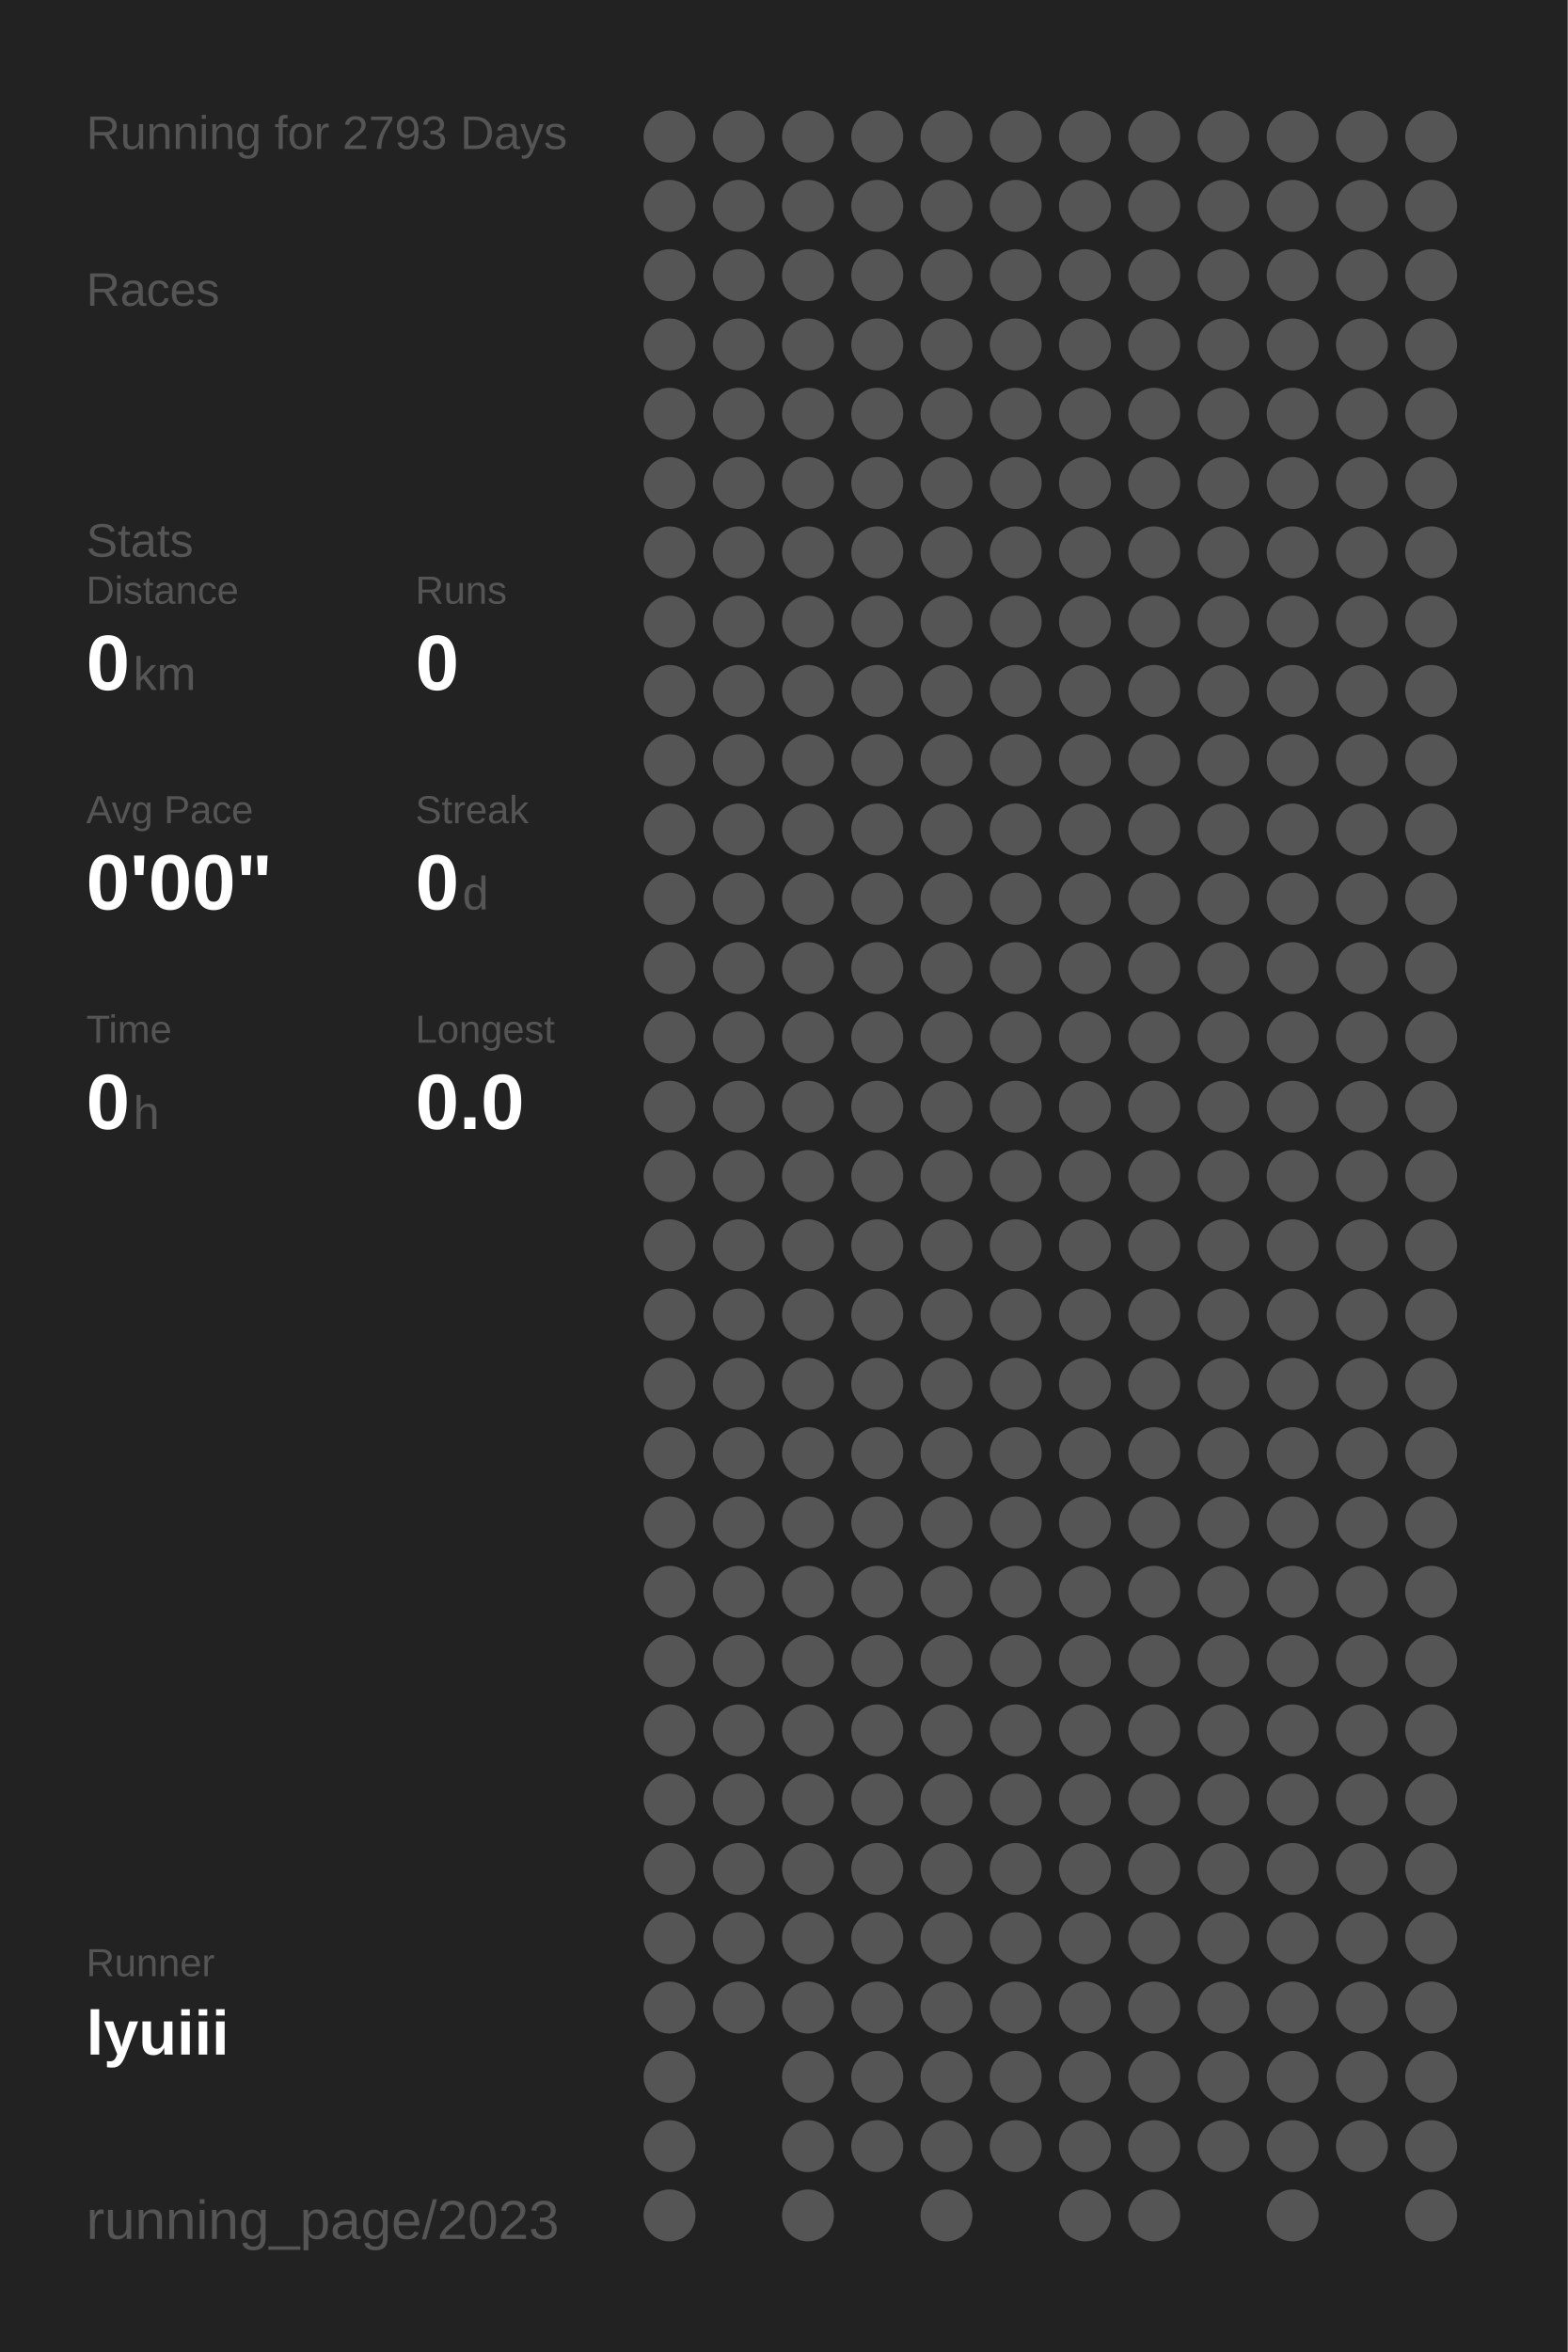
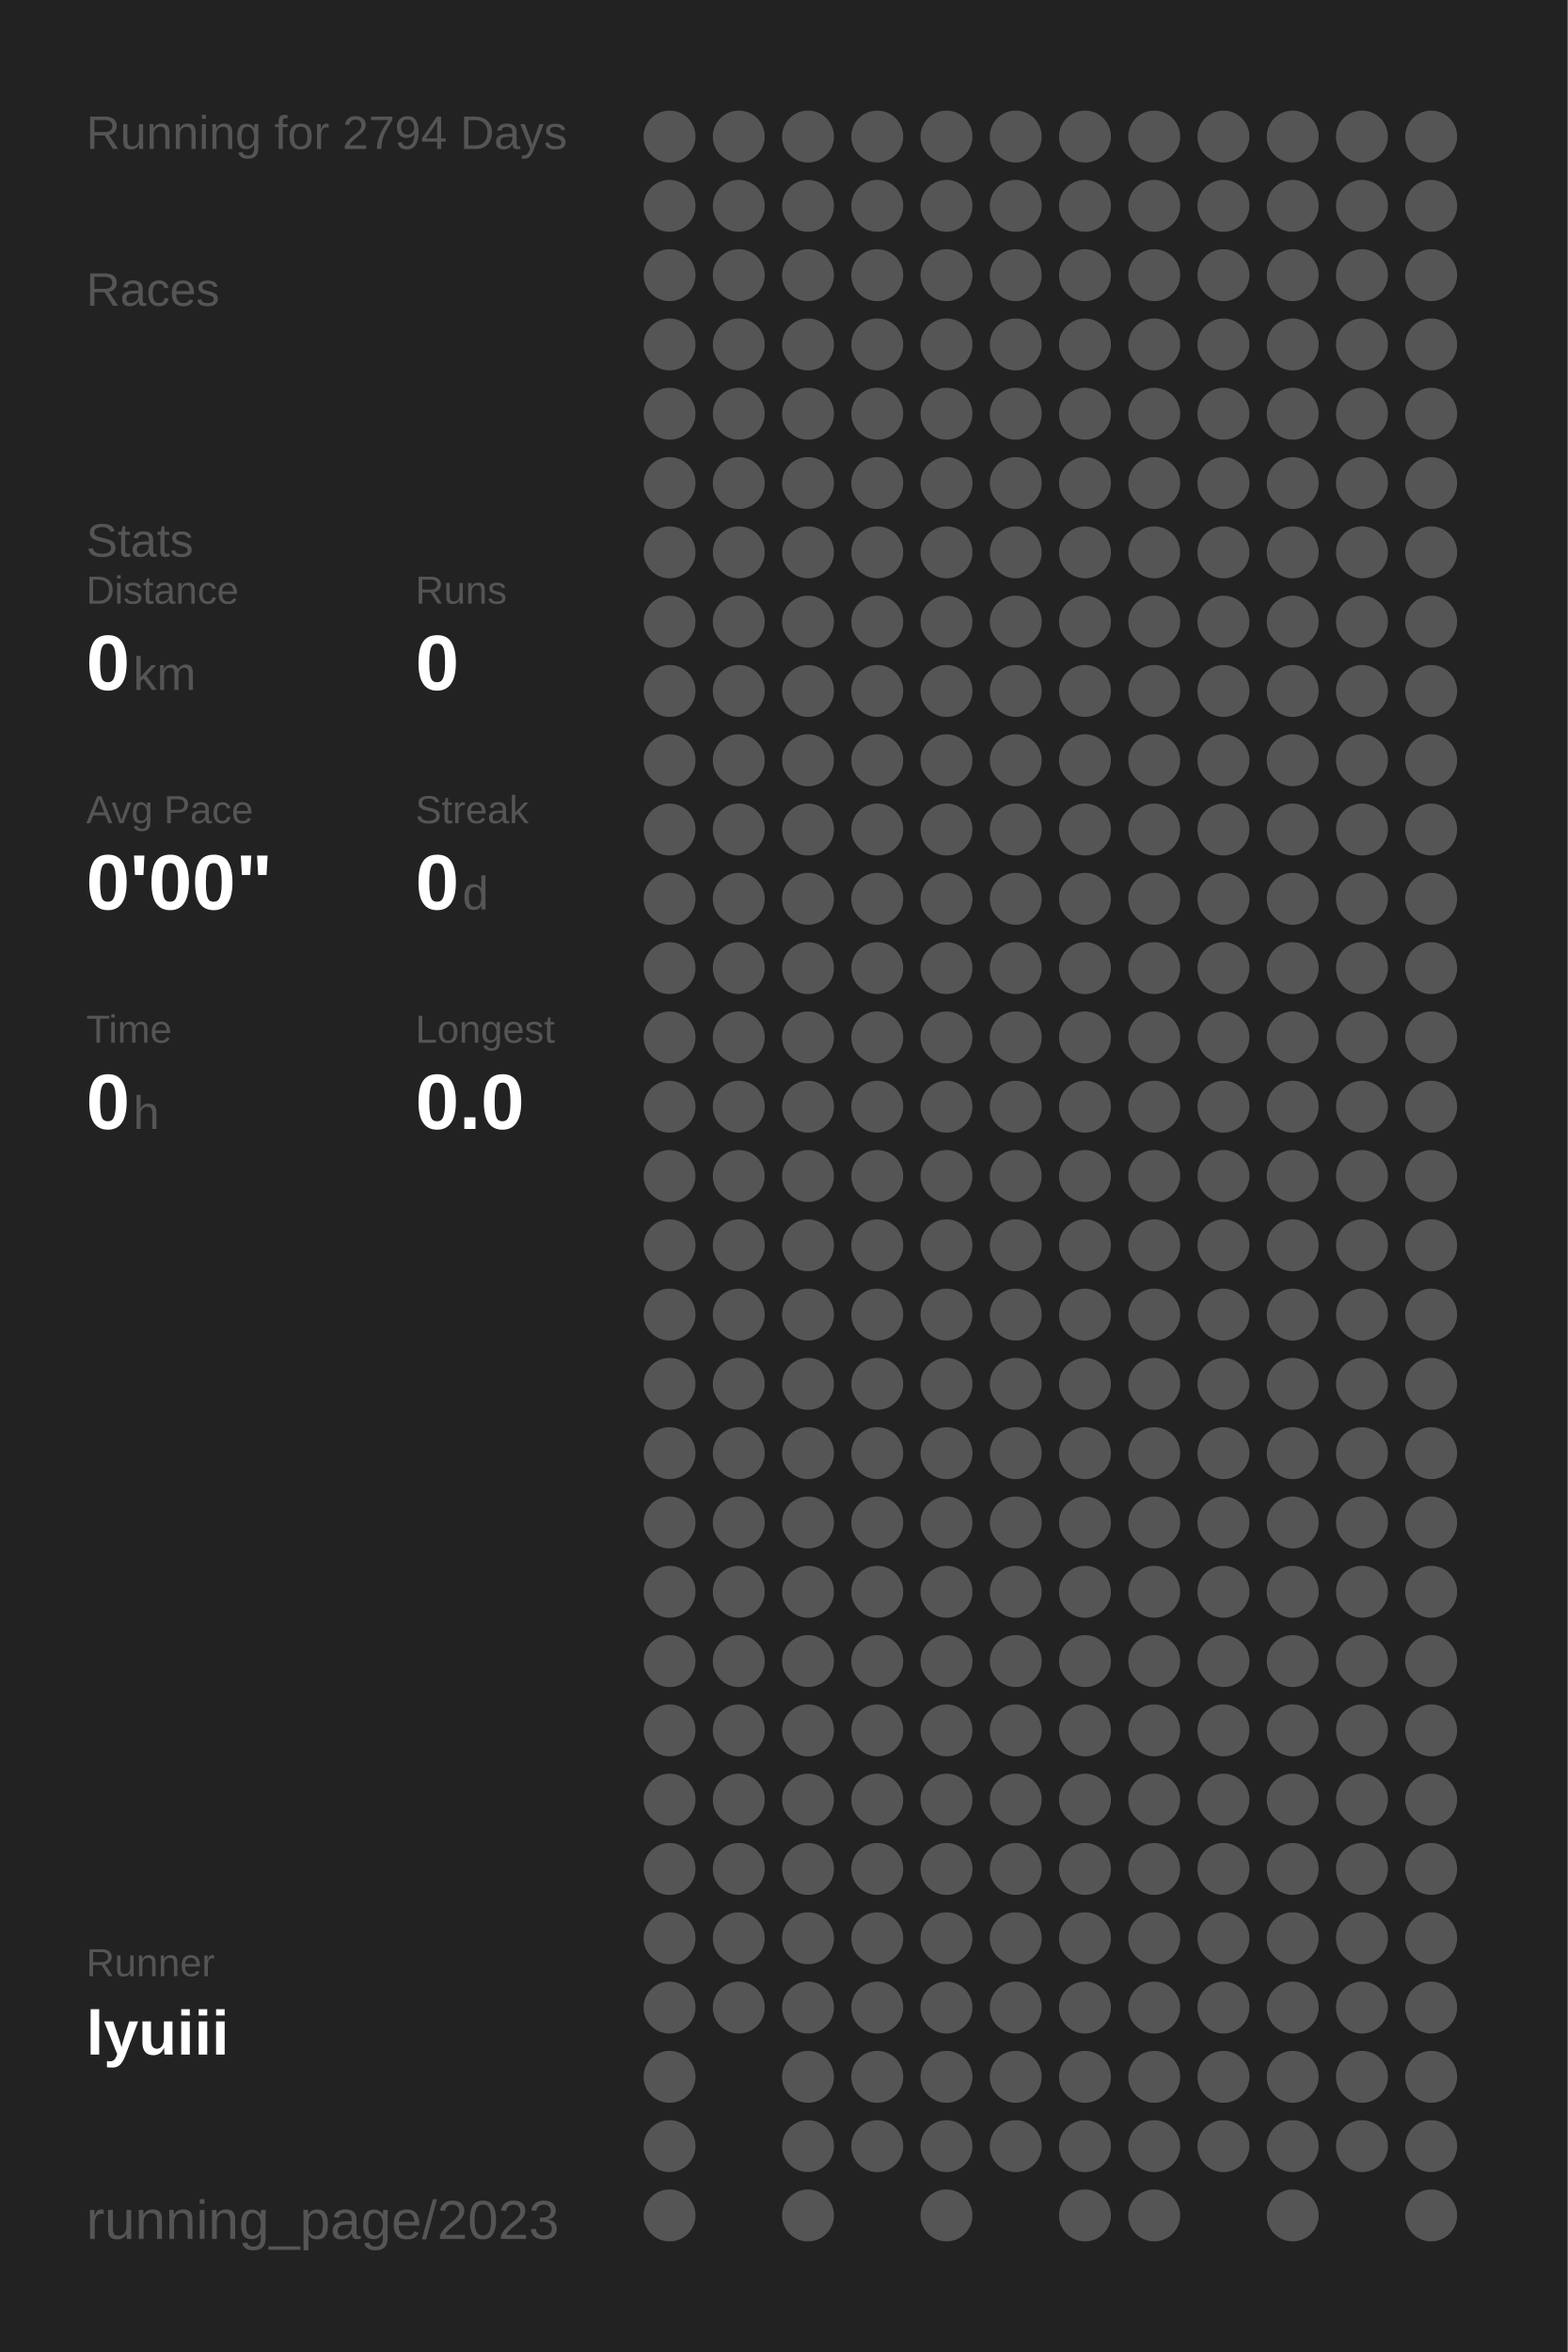
<svg xmlns="http://www.w3.org/2000/svg" baseProfile="full" height="300mm" version="1.1" viewBox="0,0,200,300" width="200mm">
  <defs />
  <rect fill="#222222" height="300" width="200" x="0" y="0" />
-   <text fill="#555555" style="font-size:6px; font-family:Arial;" x="11" y="19">Running for 2793 Days</text>
+   <text fill="#555555" style="font-size:6px; font-family:Arial;" x="11" y="19">Running for 2794 Days</text>
  <text fill="#555555" style="font-size:6px; font-family:Arial;" x="11" y="39">Races</text>
  <text fill="#555555" style="font-size:6px; font-family:Arial;" x="11" y="71">Stats</text>
  <text fill="#555555" style="font-size:5px; font-family:Arial;" x="11" y="77">Distance</text>
  <text fill="#FFFFFF" style="font-size:10px; font-family:Arial; font-weight:bold;" x="11" y="88">0</text>
  <text fill="#555555" style="font-size:6px; font-family:Arial;" x="17" y="88">km</text>
  <text fill="#555555" style="font-size:5px; font-family:Arial;" x="53" y="77">Runs</text>
  <text fill="#FFFFFF" style="font-size:10px; font-family:Arial; font-weight:bold;" x="53" y="88">0</text>
  <text fill="#555555" style="font-size:5px; font-family:Arial;" x="11" y="105">Avg Pace</text>
  <text fill="#FFFFFF" style="font-size:10px; font-family:Arial; font-weight:bold;" x="11" y="116">0'00"</text>
  <text fill="#555555" style="font-size:5px; font-family:Arial;" x="53" y="105">Streak</text>
  <text fill="#FFFFFF" style="font-size:10px; font-family:Arial; font-weight:bold;" x="53" y="116">0</text>
  <text fill="#555555" style="font-size:6px; font-family:Arial;" x="59" y="116">d</text>
  <text fill="#555555" style="font-size:5px; font-family:Arial;" x="11" y="133">Time</text>
  <text fill="#FFFFFF" style="font-size:10px; font-family:Arial; font-weight:bold;" x="11" y="144">0</text>
  <text fill="#555555" style="font-size:6px; font-family:Arial;" x="17" y="144">h</text>
  <text fill="#555555" style="font-size:5px; font-family:Arial;" x="53" y="133">Longest</text>
  <text fill="#FFFFFF" style="font-size:10px; font-family:Arial; font-weight:bold;" x="53" y="144">0.0</text>
  <text fill="#555555" style="font-size:5px; font-family:Arial;" x="11" y="252.065">Runner</text>
  <text fill="#FFFFFF" style="font-size:8px; font-family:Arial; font-weight:bold;" x="11" y="262.065">lyuiii</text>
  <text fill="#555555" style="font-size:7px; font-family:Arial;" x="11" y="285.581">running_page/2023</text>
  <circle cx="85.417" cy="17.419" fill="#555555" r="3.312" />
  <circle cx="85.417" cy="26.258" fill="#555555" r="3.312" />
  <circle cx="85.417" cy="35.097" fill="#555555" r="3.312" />
  <circle cx="85.417" cy="43.935" fill="#555555" r="3.312" />
  <circle cx="85.417" cy="52.774" fill="#555555" r="3.312" />
  <circle cx="85.417" cy="61.613" fill="#555555" r="3.312" />
  <circle cx="85.417" cy="70.452" fill="#555555" r="3.312" />
  <circle cx="85.417" cy="79.29" fill="#555555" r="3.312" />
  <circle cx="85.417" cy="88.129" fill="#555555" r="3.312" />
  <circle cx="85.417" cy="96.968" fill="#555555" r="3.312" />
  <circle cx="85.417" cy="105.806" fill="#555555" r="3.312" />
  <circle cx="85.417" cy="114.645" fill="#555555" r="3.312" />
  <circle cx="85.417" cy="123.484" fill="#555555" r="3.312" />
  <circle cx="85.417" cy="132.323" fill="#555555" r="3.312" />
  <circle cx="85.417" cy="141.161" fill="#555555" r="3.312" />
  <circle cx="85.417" cy="150" fill="#555555" r="3.312" />
  <circle cx="85.417" cy="158.839" fill="#555555" r="3.312" />
  <circle cx="85.417" cy="167.677" fill="#555555" r="3.312" />
  <circle cx="85.417" cy="176.516" fill="#555555" r="3.312" />
  <circle cx="85.417" cy="185.355" fill="#555555" r="3.312" />
  <circle cx="85.417" cy="194.194" fill="#555555" r="3.312" />
  <circle cx="85.417" cy="203.032" fill="#555555" r="3.312" />
  <circle cx="85.417" cy="211.871" fill="#555555" r="3.312" />
  <circle cx="85.417" cy="220.71" fill="#555555" r="3.312" />
  <circle cx="85.417" cy="229.548" fill="#555555" r="3.312" />
  <circle cx="85.417" cy="238.387" fill="#555555" r="3.312" />
  <circle cx="85.417" cy="247.226" fill="#555555" r="3.312" />
  <circle cx="85.417" cy="256.065" fill="#555555" r="3.312" />
  <circle cx="85.417" cy="264.903" fill="#555555" r="3.312" />
  <circle cx="85.417" cy="273.742" fill="#555555" r="3.312" />
  <circle cx="85.417" cy="282.581" fill="#555555" r="3.312" />
  <circle cx="94.25" cy="17.419" fill="#555555" r="3.312" />
  <circle cx="94.25" cy="26.258" fill="#555555" r="3.312" />
  <circle cx="94.25" cy="35.097" fill="#555555" r="3.312" />
  <circle cx="94.25" cy="43.935" fill="#555555" r="3.312" />
  <circle cx="94.25" cy="52.774" fill="#555555" r="3.312" />
  <circle cx="94.25" cy="61.613" fill="#555555" r="3.312" />
  <circle cx="94.25" cy="70.452" fill="#555555" r="3.312" />
  <circle cx="94.25" cy="79.29" fill="#555555" r="3.312" />
  <circle cx="94.25" cy="88.129" fill="#555555" r="3.312" />
  <circle cx="94.25" cy="96.968" fill="#555555" r="3.312" />
  <circle cx="94.25" cy="105.806" fill="#555555" r="3.312" />
  <circle cx="94.25" cy="114.645" fill="#555555" r="3.312" />
  <circle cx="94.25" cy="123.484" fill="#555555" r="3.312" />
  <circle cx="94.25" cy="132.323" fill="#555555" r="3.312" />
  <circle cx="94.25" cy="141.161" fill="#555555" r="3.312" />
  <circle cx="94.25" cy="150" fill="#555555" r="3.312" />
  <circle cx="94.25" cy="158.839" fill="#555555" r="3.312" />
  <circle cx="94.25" cy="167.677" fill="#555555" r="3.312" />
  <circle cx="94.25" cy="176.516" fill="#555555" r="3.312" />
  <circle cx="94.25" cy="185.355" fill="#555555" r="3.312" />
  <circle cx="94.25" cy="194.194" fill="#555555" r="3.312" />
  <circle cx="94.25" cy="203.032" fill="#555555" r="3.312" />
  <circle cx="94.25" cy="211.871" fill="#555555" r="3.312" />
  <circle cx="94.25" cy="220.71" fill="#555555" r="3.312" />
  <circle cx="94.25" cy="229.548" fill="#555555" r="3.312" />
  <circle cx="94.25" cy="238.387" fill="#555555" r="3.312" />
  <circle cx="94.25" cy="247.226" fill="#555555" r="3.312" />
  <circle cx="94.25" cy="256.065" fill="#555555" r="3.312" />
  <circle cx="103.083" cy="17.419" fill="#555555" r="3.312" />
  <circle cx="103.083" cy="26.258" fill="#555555" r="3.312" />
  <circle cx="103.083" cy="35.097" fill="#555555" r="3.312" />
  <circle cx="103.083" cy="43.935" fill="#555555" r="3.312" />
  <circle cx="103.083" cy="52.774" fill="#555555" r="3.312" />
  <circle cx="103.083" cy="61.613" fill="#555555" r="3.312" />
  <circle cx="103.083" cy="70.452" fill="#555555" r="3.312" />
  <circle cx="103.083" cy="79.29" fill="#555555" r="3.312" />
  <circle cx="103.083" cy="88.129" fill="#555555" r="3.312" />
  <circle cx="103.083" cy="96.968" fill="#555555" r="3.312" />
  <circle cx="103.083" cy="105.806" fill="#555555" r="3.312" />
  <circle cx="103.083" cy="114.645" fill="#555555" r="3.312" />
  <circle cx="103.083" cy="123.484" fill="#555555" r="3.312" />
  <circle cx="103.083" cy="132.323" fill="#555555" r="3.312" />
  <circle cx="103.083" cy="141.161" fill="#555555" r="3.312" />
  <circle cx="103.083" cy="150" fill="#555555" r="3.312" />
  <circle cx="103.083" cy="158.839" fill="#555555" r="3.312" />
  <circle cx="103.083" cy="167.677" fill="#555555" r="3.312" />
  <circle cx="103.083" cy="176.516" fill="#555555" r="3.312" />
  <circle cx="103.083" cy="185.355" fill="#555555" r="3.312" />
  <circle cx="103.083" cy="194.194" fill="#555555" r="3.312" />
  <circle cx="103.083" cy="203.032" fill="#555555" r="3.312" />
  <circle cx="103.083" cy="211.871" fill="#555555" r="3.312" />
  <circle cx="103.083" cy="220.71" fill="#555555" r="3.312" />
  <circle cx="103.083" cy="229.548" fill="#555555" r="3.312" />
  <circle cx="103.083" cy="238.387" fill="#555555" r="3.312" />
  <circle cx="103.083" cy="247.226" fill="#555555" r="3.312" />
  <circle cx="103.083" cy="256.065" fill="#555555" r="3.312" />
  <circle cx="103.083" cy="264.903" fill="#555555" r="3.312" />
  <circle cx="103.083" cy="273.742" fill="#555555" r="3.312" />
  <circle cx="103.083" cy="282.581" fill="#555555" r="3.312" />
  <circle cx="111.917" cy="17.419" fill="#555555" r="3.312" />
  <circle cx="111.917" cy="26.258" fill="#555555" r="3.312" />
  <circle cx="111.917" cy="35.097" fill="#555555" r="3.312" />
  <circle cx="111.917" cy="43.935" fill="#555555" r="3.312" />
  <circle cx="111.917" cy="52.774" fill="#555555" r="3.312" />
  <circle cx="111.917" cy="61.613" fill="#555555" r="3.312" />
  <circle cx="111.917" cy="70.452" fill="#555555" r="3.312" />
  <circle cx="111.917" cy="79.29" fill="#555555" r="3.312" />
  <circle cx="111.917" cy="88.129" fill="#555555" r="3.312" />
  <circle cx="111.917" cy="96.968" fill="#555555" r="3.312" />
  <circle cx="111.917" cy="105.806" fill="#555555" r="3.312" />
  <circle cx="111.917" cy="114.645" fill="#555555" r="3.312" />
  <circle cx="111.917" cy="123.484" fill="#555555" r="3.312" />
  <circle cx="111.917" cy="132.323" fill="#555555" r="3.312" />
  <circle cx="111.917" cy="141.161" fill="#555555" r="3.312" />
  <circle cx="111.917" cy="150" fill="#555555" r="3.312" />
  <circle cx="111.917" cy="158.839" fill="#555555" r="3.312" />
  <circle cx="111.917" cy="167.677" fill="#555555" r="3.312" />
  <circle cx="111.917" cy="176.516" fill="#555555" r="3.312" />
  <circle cx="111.917" cy="185.355" fill="#555555" r="3.312" />
  <circle cx="111.917" cy="194.194" fill="#555555" r="3.312" />
  <circle cx="111.917" cy="203.032" fill="#555555" r="3.312" />
  <circle cx="111.917" cy="211.871" fill="#555555" r="3.312" />
  <circle cx="111.917" cy="220.71" fill="#555555" r="3.312" />
  <circle cx="111.917" cy="229.548" fill="#555555" r="3.312" />
  <circle cx="111.917" cy="238.387" fill="#555555" r="3.312" />
  <circle cx="111.917" cy="247.226" fill="#555555" r="3.312" />
  <circle cx="111.917" cy="256.065" fill="#555555" r="3.312" />
  <circle cx="111.917" cy="264.903" fill="#555555" r="3.312" />
  <circle cx="111.917" cy="273.742" fill="#555555" r="3.312" />
  <circle cx="120.75" cy="17.419" fill="#555555" r="3.312" />
  <circle cx="120.75" cy="26.258" fill="#555555" r="3.312" />
  <circle cx="120.75" cy="35.097" fill="#555555" r="3.312" />
  <circle cx="120.75" cy="43.935" fill="#555555" r="3.312" />
  <circle cx="120.75" cy="52.774" fill="#555555" r="3.312" />
  <circle cx="120.75" cy="61.613" fill="#555555" r="3.312" />
  <circle cx="120.75" cy="70.452" fill="#555555" r="3.312" />
  <circle cx="120.75" cy="79.29" fill="#555555" r="3.312" />
  <circle cx="120.75" cy="88.129" fill="#555555" r="3.312" />
  <circle cx="120.75" cy="96.968" fill="#555555" r="3.312" />
  <circle cx="120.75" cy="105.806" fill="#555555" r="3.312" />
  <circle cx="120.75" cy="114.645" fill="#555555" r="3.312" />
  <circle cx="120.75" cy="123.484" fill="#555555" r="3.312" />
  <circle cx="120.75" cy="132.323" fill="#555555" r="3.312" />
  <circle cx="120.75" cy="141.161" fill="#555555" r="3.312" />
  <circle cx="120.75" cy="150" fill="#555555" r="3.312" />
  <circle cx="120.75" cy="158.839" fill="#555555" r="3.312" />
  <circle cx="120.75" cy="167.677" fill="#555555" r="3.312" />
  <circle cx="120.75" cy="176.516" fill="#555555" r="3.312" />
  <circle cx="120.75" cy="185.355" fill="#555555" r="3.312" />
  <circle cx="120.75" cy="194.194" fill="#555555" r="3.312" />
  <circle cx="120.75" cy="203.032" fill="#555555" r="3.312" />
  <circle cx="120.75" cy="211.871" fill="#555555" r="3.312" />
  <circle cx="120.75" cy="220.71" fill="#555555" r="3.312" />
  <circle cx="120.75" cy="229.548" fill="#555555" r="3.312" />
  <circle cx="120.75" cy="238.387" fill="#555555" r="3.312" />
  <circle cx="120.75" cy="247.226" fill="#555555" r="3.312" />
  <circle cx="120.75" cy="256.065" fill="#555555" r="3.312" />
  <circle cx="120.75" cy="264.903" fill="#555555" r="3.312" />
  <circle cx="120.75" cy="273.742" fill="#555555" r="3.312" />
  <circle cx="120.75" cy="282.581" fill="#555555" r="3.312" />
  <circle cx="129.583" cy="17.419" fill="#555555" r="3.312" />
  <circle cx="129.583" cy="26.258" fill="#555555" r="3.312" />
  <circle cx="129.583" cy="35.097" fill="#555555" r="3.312" />
  <circle cx="129.583" cy="43.935" fill="#555555" r="3.312" />
  <circle cx="129.583" cy="52.774" fill="#555555" r="3.312" />
  <circle cx="129.583" cy="61.613" fill="#555555" r="3.312" />
  <circle cx="129.583" cy="70.452" fill="#555555" r="3.312" />
  <circle cx="129.583" cy="79.29" fill="#555555" r="3.312" />
  <circle cx="129.583" cy="88.129" fill="#555555" r="3.312" />
  <circle cx="129.583" cy="96.968" fill="#555555" r="3.312" />
  <circle cx="129.583" cy="105.806" fill="#555555" r="3.312" />
  <circle cx="129.583" cy="114.645" fill="#555555" r="3.312" />
  <circle cx="129.583" cy="123.484" fill="#555555" r="3.312" />
  <circle cx="129.583" cy="132.323" fill="#555555" r="3.312" />
  <circle cx="129.583" cy="141.161" fill="#555555" r="3.312" />
  <circle cx="129.583" cy="150" fill="#555555" r="3.312" />
  <circle cx="129.583" cy="158.839" fill="#555555" r="3.312" />
  <circle cx="129.583" cy="167.677" fill="#555555" r="3.312" />
  <circle cx="129.583" cy="176.516" fill="#555555" r="3.312" />
  <circle cx="129.583" cy="185.355" fill="#555555" r="3.312" />
  <circle cx="129.583" cy="194.194" fill="#555555" r="3.312" />
  <circle cx="129.583" cy="203.032" fill="#555555" r="3.312" />
  <circle cx="129.583" cy="211.871" fill="#555555" r="3.312" />
  <circle cx="129.583" cy="220.71" fill="#555555" r="3.312" />
  <circle cx="129.583" cy="229.548" fill="#555555" r="3.312" />
  <circle cx="129.583" cy="238.387" fill="#555555" r="3.312" />
  <circle cx="129.583" cy="247.226" fill="#555555" r="3.312" />
  <circle cx="129.583" cy="256.065" fill="#555555" r="3.312" />
  <circle cx="129.583" cy="264.903" fill="#555555" r="3.312" />
  <circle cx="129.583" cy="273.742" fill="#555555" r="3.312" />
  <circle cx="138.417" cy="17.419" fill="#555555" r="3.312" />
  <circle cx="138.417" cy="26.258" fill="#555555" r="3.312" />
  <circle cx="138.417" cy="35.097" fill="#555555" r="3.312" />
  <circle cx="138.417" cy="43.935" fill="#555555" r="3.312" />
  <circle cx="138.417" cy="52.774" fill="#555555" r="3.312" />
  <circle cx="138.417" cy="61.613" fill="#555555" r="3.312" />
  <circle cx="138.417" cy="70.452" fill="#555555" r="3.312" />
  <circle cx="138.417" cy="79.29" fill="#555555" r="3.312" />
  <circle cx="138.417" cy="88.129" fill="#555555" r="3.312" />
  <circle cx="138.417" cy="96.968" fill="#555555" r="3.312" />
  <circle cx="138.417" cy="105.806" fill="#555555" r="3.312" />
  <circle cx="138.417" cy="114.645" fill="#555555" r="3.312" />
  <circle cx="138.417" cy="123.484" fill="#555555" r="3.312" />
  <circle cx="138.417" cy="132.323" fill="#555555" r="3.312" />
  <circle cx="138.417" cy="141.161" fill="#555555" r="3.312" />
  <circle cx="138.417" cy="150" fill="#555555" r="3.312" />
  <circle cx="138.417" cy="158.839" fill="#555555" r="3.312" />
  <circle cx="138.417" cy="167.677" fill="#555555" r="3.312" />
  <circle cx="138.417" cy="176.516" fill="#555555" r="3.312" />
  <circle cx="138.417" cy="185.355" fill="#555555" r="3.312" />
  <circle cx="138.417" cy="194.194" fill="#555555" r="3.312" />
  <circle cx="138.417" cy="203.032" fill="#555555" r="3.312" />
  <circle cx="138.417" cy="211.871" fill="#555555" r="3.312" />
  <circle cx="138.417" cy="220.71" fill="#555555" r="3.312" />
  <circle cx="138.417" cy="229.548" fill="#555555" r="3.312" />
  <circle cx="138.417" cy="238.387" fill="#555555" r="3.312" />
  <circle cx="138.417" cy="247.226" fill="#555555" r="3.312" />
  <circle cx="138.417" cy="256.065" fill="#555555" r="3.312" />
  <circle cx="138.417" cy="264.903" fill="#555555" r="3.312" />
  <circle cx="138.417" cy="273.742" fill="#555555" r="3.312" />
  <circle cx="138.417" cy="282.581" fill="#555555" r="3.312" />
  <circle cx="147.25" cy="17.419" fill="#555555" r="3.312" />
  <circle cx="147.25" cy="26.258" fill="#555555" r="3.312" />
  <circle cx="147.25" cy="35.097" fill="#555555" r="3.312" />
  <circle cx="147.25" cy="43.935" fill="#555555" r="3.312" />
  <circle cx="147.25" cy="52.774" fill="#555555" r="3.312" />
  <circle cx="147.25" cy="61.613" fill="#555555" r="3.312" />
  <circle cx="147.25" cy="70.452" fill="#555555" r="3.312" />
  <circle cx="147.25" cy="79.29" fill="#555555" r="3.312" />
  <circle cx="147.25" cy="88.129" fill="#555555" r="3.312" />
  <circle cx="147.25" cy="96.968" fill="#555555" r="3.312" />
  <circle cx="147.25" cy="105.806" fill="#555555" r="3.312" />
  <circle cx="147.25" cy="114.645" fill="#555555" r="3.312" />
  <circle cx="147.25" cy="123.484" fill="#555555" r="3.312" />
  <circle cx="147.25" cy="132.323" fill="#555555" r="3.312" />
  <circle cx="147.25" cy="141.161" fill="#555555" r="3.312" />
  <circle cx="147.25" cy="150" fill="#555555" r="3.312" />
  <circle cx="147.25" cy="158.839" fill="#555555" r="3.312" />
  <circle cx="147.25" cy="167.677" fill="#555555" r="3.312" />
  <circle cx="147.25" cy="176.516" fill="#555555" r="3.312" />
  <circle cx="147.25" cy="185.355" fill="#555555" r="3.312" />
  <circle cx="147.25" cy="194.194" fill="#555555" r="3.312" />
  <circle cx="147.25" cy="203.032" fill="#555555" r="3.312" />
  <circle cx="147.25" cy="211.871" fill="#555555" r="3.312" />
  <circle cx="147.25" cy="220.71" fill="#555555" r="3.312" />
  <circle cx="147.25" cy="229.548" fill="#555555" r="3.312" />
  <circle cx="147.25" cy="238.387" fill="#555555" r="3.312" />
  <circle cx="147.25" cy="247.226" fill="#555555" r="3.312" />
  <circle cx="147.25" cy="256.065" fill="#555555" r="3.312" />
  <circle cx="147.25" cy="264.903" fill="#555555" r="3.312" />
  <circle cx="147.25" cy="273.742" fill="#555555" r="3.312" />
  <circle cx="147.25" cy="282.581" fill="#555555" r="3.312" />
  <circle cx="156.083" cy="17.419" fill="#555555" r="3.312" />
  <circle cx="156.083" cy="26.258" fill="#555555" r="3.312" />
  <circle cx="156.083" cy="35.097" fill="#555555" r="3.312" />
  <circle cx="156.083" cy="43.935" fill="#555555" r="3.312" />
  <circle cx="156.083" cy="52.774" fill="#555555" r="3.312" />
  <circle cx="156.083" cy="61.613" fill="#555555" r="3.312" />
  <circle cx="156.083" cy="70.452" fill="#555555" r="3.312" />
  <circle cx="156.083" cy="79.29" fill="#555555" r="3.312" />
  <circle cx="156.083" cy="88.129" fill="#555555" r="3.312" />
  <circle cx="156.083" cy="96.968" fill="#555555" r="3.312" />
  <circle cx="156.083" cy="105.806" fill="#555555" r="3.312" />
  <circle cx="156.083" cy="114.645" fill="#555555" r="3.312" />
  <circle cx="156.083" cy="123.484" fill="#555555" r="3.312" />
  <circle cx="156.083" cy="132.323" fill="#555555" r="3.312" />
  <circle cx="156.083" cy="141.161" fill="#555555" r="3.312" />
  <circle cx="156.083" cy="150" fill="#555555" r="3.312" />
  <circle cx="156.083" cy="158.839" fill="#555555" r="3.312" />
  <circle cx="156.083" cy="167.677" fill="#555555" r="3.312" />
  <circle cx="156.083" cy="176.516" fill="#555555" r="3.312" />
  <circle cx="156.083" cy="185.355" fill="#555555" r="3.312" />
  <circle cx="156.083" cy="194.194" fill="#555555" r="3.312" />
  <circle cx="156.083" cy="203.032" fill="#555555" r="3.312" />
  <circle cx="156.083" cy="211.871" fill="#555555" r="3.312" />
  <circle cx="156.083" cy="220.71" fill="#555555" r="3.312" />
  <circle cx="156.083" cy="229.548" fill="#555555" r="3.312" />
  <circle cx="156.083" cy="238.387" fill="#555555" r="3.312" />
  <circle cx="156.083" cy="247.226" fill="#555555" r="3.312" />
  <circle cx="156.083" cy="256.065" fill="#555555" r="3.312" />
  <circle cx="156.083" cy="264.903" fill="#555555" r="3.312" />
  <circle cx="156.083" cy="273.742" fill="#555555" r="3.312" />
  <circle cx="164.917" cy="17.419" fill="#555555" r="3.312" />
  <circle cx="164.917" cy="26.258" fill="#555555" r="3.312" />
  <circle cx="164.917" cy="35.097" fill="#555555" r="3.312" />
  <circle cx="164.917" cy="43.935" fill="#555555" r="3.312" />
  <circle cx="164.917" cy="52.774" fill="#555555" r="3.312" />
  <circle cx="164.917" cy="61.613" fill="#555555" r="3.312" />
  <circle cx="164.917" cy="70.452" fill="#555555" r="3.312" />
  <circle cx="164.917" cy="79.29" fill="#555555" r="3.312" />
  <circle cx="164.917" cy="88.129" fill="#555555" r="3.312" />
  <circle cx="164.917" cy="96.968" fill="#555555" r="3.312" />
  <circle cx="164.917" cy="105.806" fill="#555555" r="3.312" />
  <circle cx="164.917" cy="114.645" fill="#555555" r="3.312" />
  <circle cx="164.917" cy="123.484" fill="#555555" r="3.312" />
  <circle cx="164.917" cy="132.323" fill="#555555" r="3.312" />
  <circle cx="164.917" cy="141.161" fill="#555555" r="3.312" />
  <circle cx="164.917" cy="150" fill="#555555" r="3.312" />
  <circle cx="164.917" cy="158.839" fill="#555555" r="3.312" />
  <circle cx="164.917" cy="167.677" fill="#555555" r="3.312" />
  <circle cx="164.917" cy="176.516" fill="#555555" r="3.312" />
  <circle cx="164.917" cy="185.355" fill="#555555" r="3.312" />
  <circle cx="164.917" cy="194.194" fill="#555555" r="3.312" />
  <circle cx="164.917" cy="203.032" fill="#555555" r="3.312" />
  <circle cx="164.917" cy="211.871" fill="#555555" r="3.312" />
  <circle cx="164.917" cy="220.71" fill="#555555" r="3.312" />
  <circle cx="164.917" cy="229.548" fill="#555555" r="3.312" />
  <circle cx="164.917" cy="238.387" fill="#555555" r="3.312" />
  <circle cx="164.917" cy="247.226" fill="#555555" r="3.312" />
  <circle cx="164.917" cy="256.065" fill="#555555" r="3.312" />
  <circle cx="164.917" cy="264.903" fill="#555555" r="3.312" />
  <circle cx="164.917" cy="273.742" fill="#555555" r="3.312" />
  <circle cx="164.917" cy="282.581" fill="#555555" r="3.312" />
  <circle cx="173.75" cy="17.419" fill="#555555" r="3.312" />
  <circle cx="173.75" cy="26.258" fill="#555555" r="3.312" />
  <circle cx="173.75" cy="35.097" fill="#555555" r="3.312" />
  <circle cx="173.75" cy="43.935" fill="#555555" r="3.312" />
  <circle cx="173.75" cy="52.774" fill="#555555" r="3.312" />
  <circle cx="173.75" cy="61.613" fill="#555555" r="3.312" />
  <circle cx="173.75" cy="70.452" fill="#555555" r="3.312" />
  <circle cx="173.75" cy="79.29" fill="#555555" r="3.312" />
  <circle cx="173.75" cy="88.129" fill="#555555" r="3.312" />
  <circle cx="173.75" cy="96.968" fill="#555555" r="3.312" />
  <circle cx="173.75" cy="105.806" fill="#555555" r="3.312" />
  <circle cx="173.75" cy="114.645" fill="#555555" r="3.312" />
  <circle cx="173.75" cy="123.484" fill="#555555" r="3.312" />
  <circle cx="173.75" cy="132.323" fill="#555555" r="3.312" />
  <circle cx="173.75" cy="141.161" fill="#555555" r="3.312" />
  <circle cx="173.75" cy="150" fill="#555555" r="3.312" />
  <circle cx="173.75" cy="158.839" fill="#555555" r="3.312" />
  <circle cx="173.75" cy="167.677" fill="#555555" r="3.312" />
  <circle cx="173.75" cy="176.516" fill="#555555" r="3.312" />
  <circle cx="173.75" cy="185.355" fill="#555555" r="3.312" />
  <circle cx="173.75" cy="194.194" fill="#555555" r="3.312" />
  <circle cx="173.75" cy="203.032" fill="#555555" r="3.312" />
  <circle cx="173.75" cy="211.871" fill="#555555" r="3.312" />
  <circle cx="173.75" cy="220.71" fill="#555555" r="3.312" />
  <circle cx="173.75" cy="229.548" fill="#555555" r="3.312" />
  <circle cx="173.75" cy="238.387" fill="#555555" r="3.312" />
  <circle cx="173.75" cy="247.226" fill="#555555" r="3.312" />
  <circle cx="173.75" cy="256.065" fill="#555555" r="3.312" />
  <circle cx="173.75" cy="264.903" fill="#555555" r="3.312" />
  <circle cx="173.75" cy="273.742" fill="#555555" r="3.312" />
  <circle cx="182.583" cy="17.419" fill="#555555" r="3.312" />
  <circle cx="182.583" cy="26.258" fill="#555555" r="3.312" />
  <circle cx="182.583" cy="35.097" fill="#555555" r="3.312" />
  <circle cx="182.583" cy="43.935" fill="#555555" r="3.312" />
  <circle cx="182.583" cy="52.774" fill="#555555" r="3.312" />
  <circle cx="182.583" cy="61.613" fill="#555555" r="3.312" />
  <circle cx="182.583" cy="70.452" fill="#555555" r="3.312" />
  <circle cx="182.583" cy="79.29" fill="#555555" r="3.312" />
  <circle cx="182.583" cy="88.129" fill="#555555" r="3.312" />
  <circle cx="182.583" cy="96.968" fill="#555555" r="3.312" />
  <circle cx="182.583" cy="105.806" fill="#555555" r="3.312" />
  <circle cx="182.583" cy="114.645" fill="#555555" r="3.312" />
  <circle cx="182.583" cy="123.484" fill="#555555" r="3.312" />
  <circle cx="182.583" cy="132.323" fill="#555555" r="3.312" />
  <circle cx="182.583" cy="141.161" fill="#555555" r="3.312" />
  <circle cx="182.583" cy="150" fill="#555555" r="3.312" />
  <circle cx="182.583" cy="158.839" fill="#555555" r="3.312" />
  <circle cx="182.583" cy="167.677" fill="#555555" r="3.312" />
  <circle cx="182.583" cy="176.516" fill="#555555" r="3.312" />
  <circle cx="182.583" cy="185.355" fill="#555555" r="3.312" />
  <circle cx="182.583" cy="194.194" fill="#555555" r="3.312" />
  <circle cx="182.583" cy="203.032" fill="#555555" r="3.312" />
  <circle cx="182.583" cy="211.871" fill="#555555" r="3.312" />
  <circle cx="182.583" cy="220.71" fill="#555555" r="3.312" />
  <circle cx="182.583" cy="229.548" fill="#555555" r="3.312" />
  <circle cx="182.583" cy="238.387" fill="#555555" r="3.312" />
  <circle cx="182.583" cy="247.226" fill="#555555" r="3.312" />
  <circle cx="182.583" cy="256.065" fill="#555555" r="3.312" />
  <circle cx="182.583" cy="264.903" fill="#555555" r="3.312" />
  <circle cx="182.583" cy="273.742" fill="#555555" r="3.312" />
  <circle cx="182.583" cy="282.581" fill="#555555" r="3.312" />
</svg>
